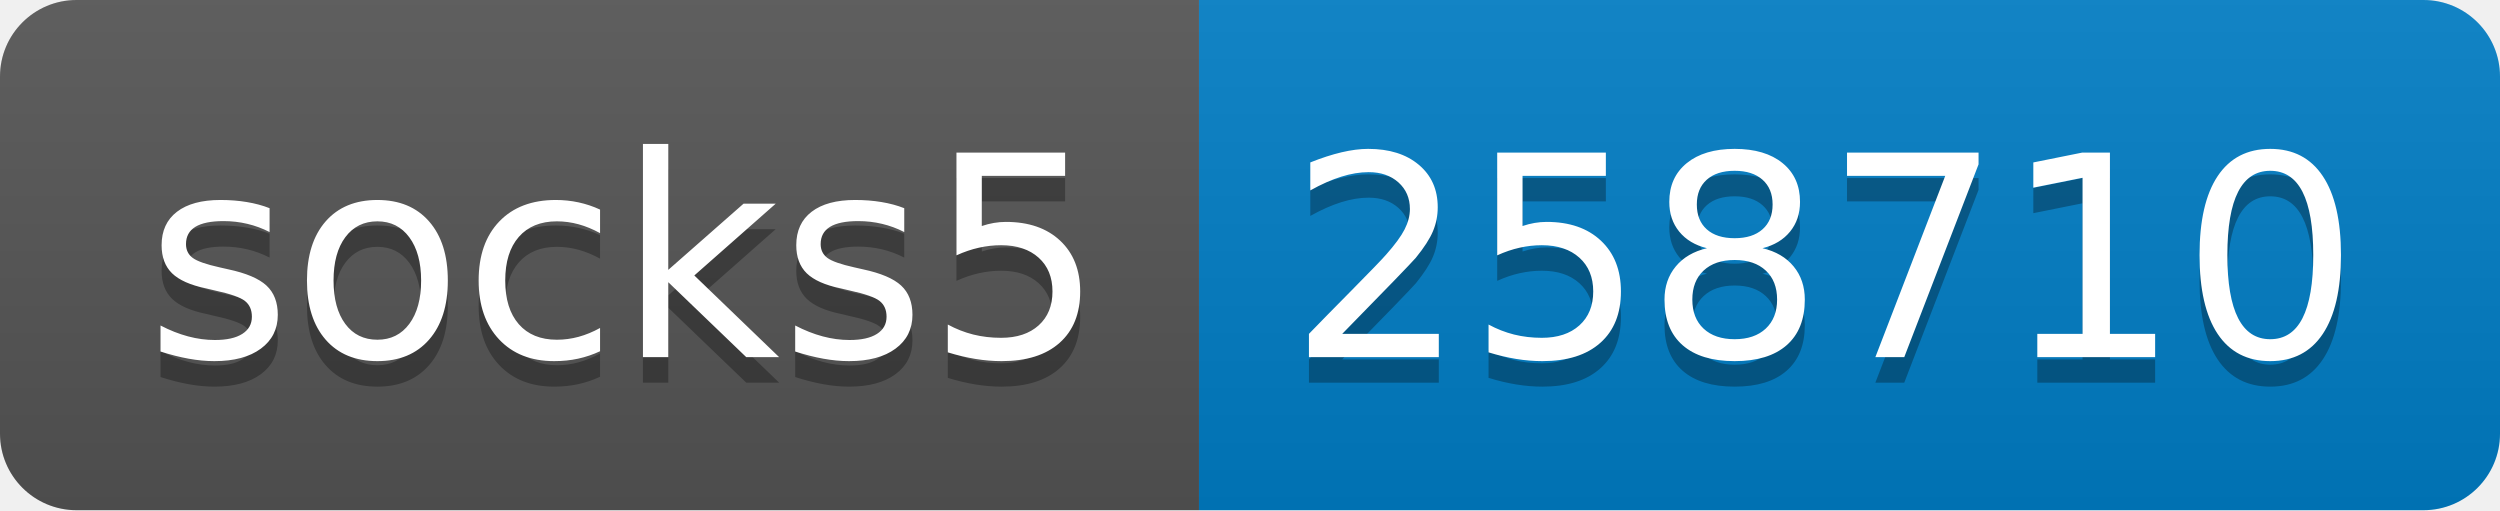
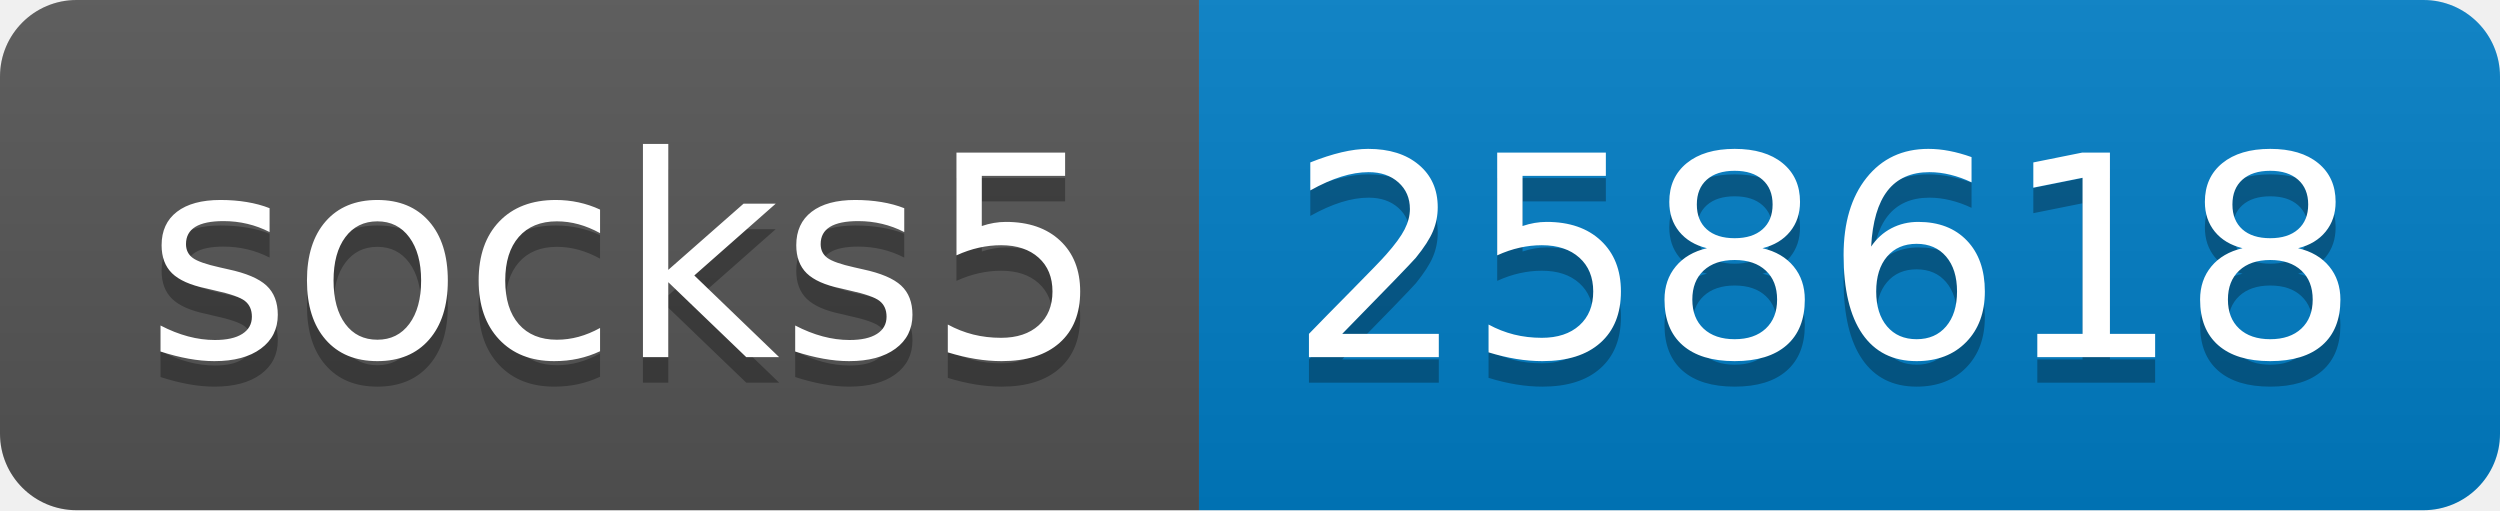
- <svg xmlns="http://www.w3.org/2000/svg" width="98" height="20" role="img" aria-label="socks5: 258710">
+ <svg xmlns="http://www.w3.org/2000/svg" width="98" height="20" role="img" aria-label="socks5: 258618">
  <linearGradient id="s" x2="0" y2="100%">
    <stop offset="0" stop-color="#bbb" stop-opacity=".1" />
    <stop offset="1" stop-opacity=".1" />
  </linearGradient>
  <clipPath id="r">
    <rect width="98" height="20" rx="3" fill="#fff" />
  </clipPath>
  <g clip-path="url(#r)">
    <rect width="47" height="20" fill="#555" />
    <rect x="47" width="51" height="20" fill="#007ec6" />
    <rect width="98" height="20" fill="url(#s)" />
  </g>
  <g fill="#fff" text-anchor="middle" font-family="Verdana,Geneva,DejaVu Sans,sans-serif" text-rendering="geometricPrecision" font-size="110">
    <text aria-hidden="true" x="245" y="150" fill="#010101" fill-opacity=".3" transform="scale(.1)" textLength="370">socks5</text>
    <text x="245" y="140" transform="scale(.1)" fill="#fff" textLength="370">socks5</text>
-     <text aria-hidden="true" x="715" y="150" fill="#010101" fill-opacity=".3" transform="scale(.1)" textLength="410">258710</text>
-     <text x="715" y="140" transform="scale(.1)" fill="#fff" textLength="410">258710</text>
+     <text aria-hidden="true" x="715" y="150" fill="#010101" fill-opacity=".3" transform="scale(.1)" textLength="410">258618</text>
+     <text x="715" y="140" transform="scale(.1)" fill="#fff" textLength="410">258618</text>
  </g>
</svg>
